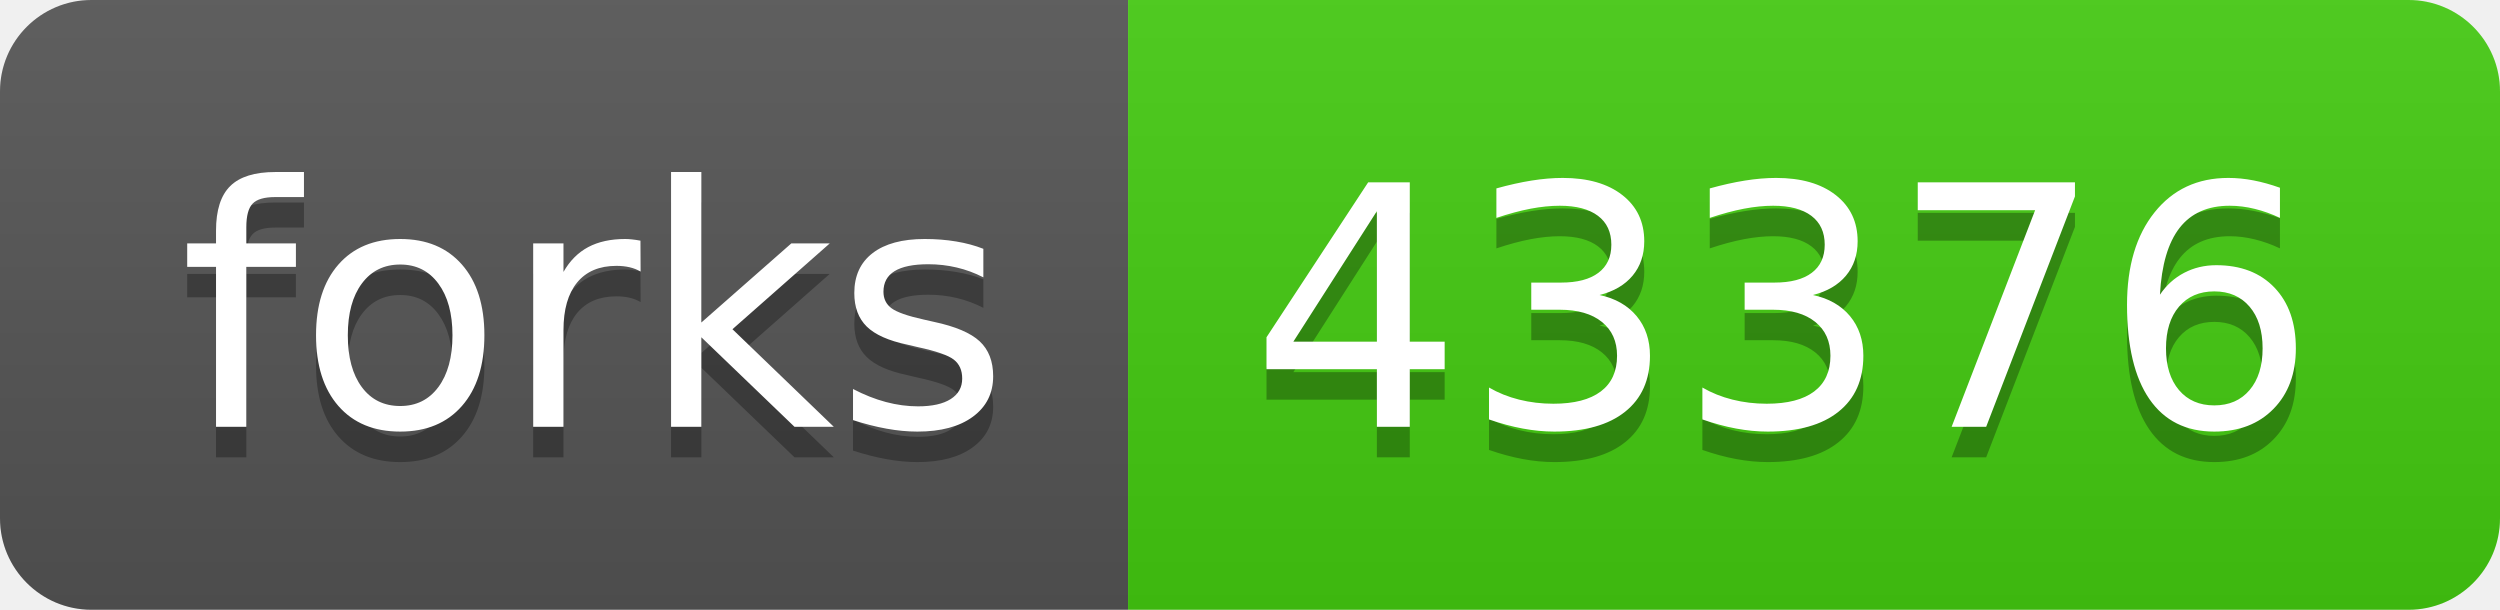
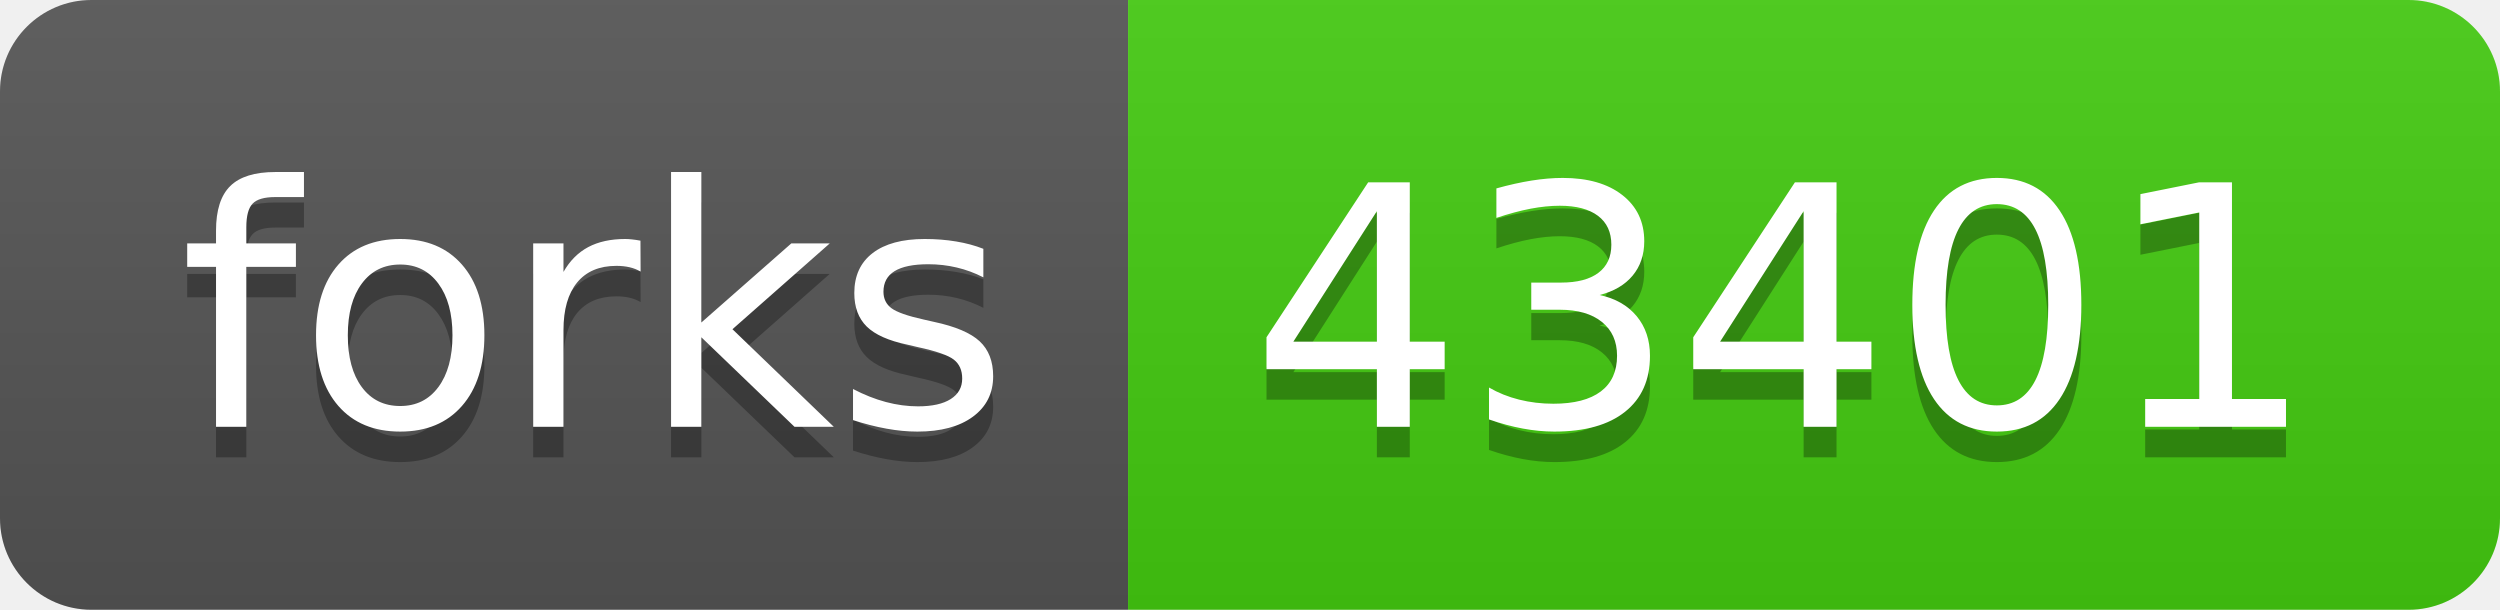
- <svg xmlns="http://www.w3.org/2000/svg" width="82" height="20" role="img" aria-label="forks: 43376">
+ <svg xmlns="http://www.w3.org/2000/svg" width="82" height="20" role="img" aria-label="forks: 43401">
  <linearGradient id="s" x2="0" y2="100%">
    <stop offset="0" stop-color="#bbb" stop-opacity=".1" />
    <stop offset="1" stop-opacity=".1" />
  </linearGradient>
  <clipPath id="r">
    <rect width="82" height="20" rx="3" fill="#fff" />
  </clipPath>
  <g clip-path="url(#r)">
    <rect width="37" height="20" fill="#555" />
    <rect x="37" width="45" height="20" fill="#4c1" />
    <rect width="82" height="20" fill="url(#s)" />
  </g>
  <g fill="#fff" text-anchor="middle" font-family="Verdana,Geneva,DejaVu Sans,sans-serif" text-rendering="geometricPrecision" font-size="110">
    <text aria-hidden="true" x="195" y="150" fill="#010101" fill-opacity=".3" transform="scale(.1)" textLength="270">forks</text>
    <text x="195" y="140" transform="scale(.1)" fill="#fff" textLength="270">forks</text>
-     <text aria-hidden="true" x="585" y="150" fill="#010101" fill-opacity=".3" transform="scale(.1)" textLength="350">43376</text>
-     <text x="585" y="140" transform="scale(.1)" fill="#fff" textLength="350">43376</text>
+     <text aria-hidden="true" x="585" y="150" fill="#010101" fill-opacity=".3" transform="scale(.1)" textLength="350">43401</text>
+     <text x="585" y="140" transform="scale(.1)" fill="#fff" textLength="350">43401</text>
  </g>
</svg>
